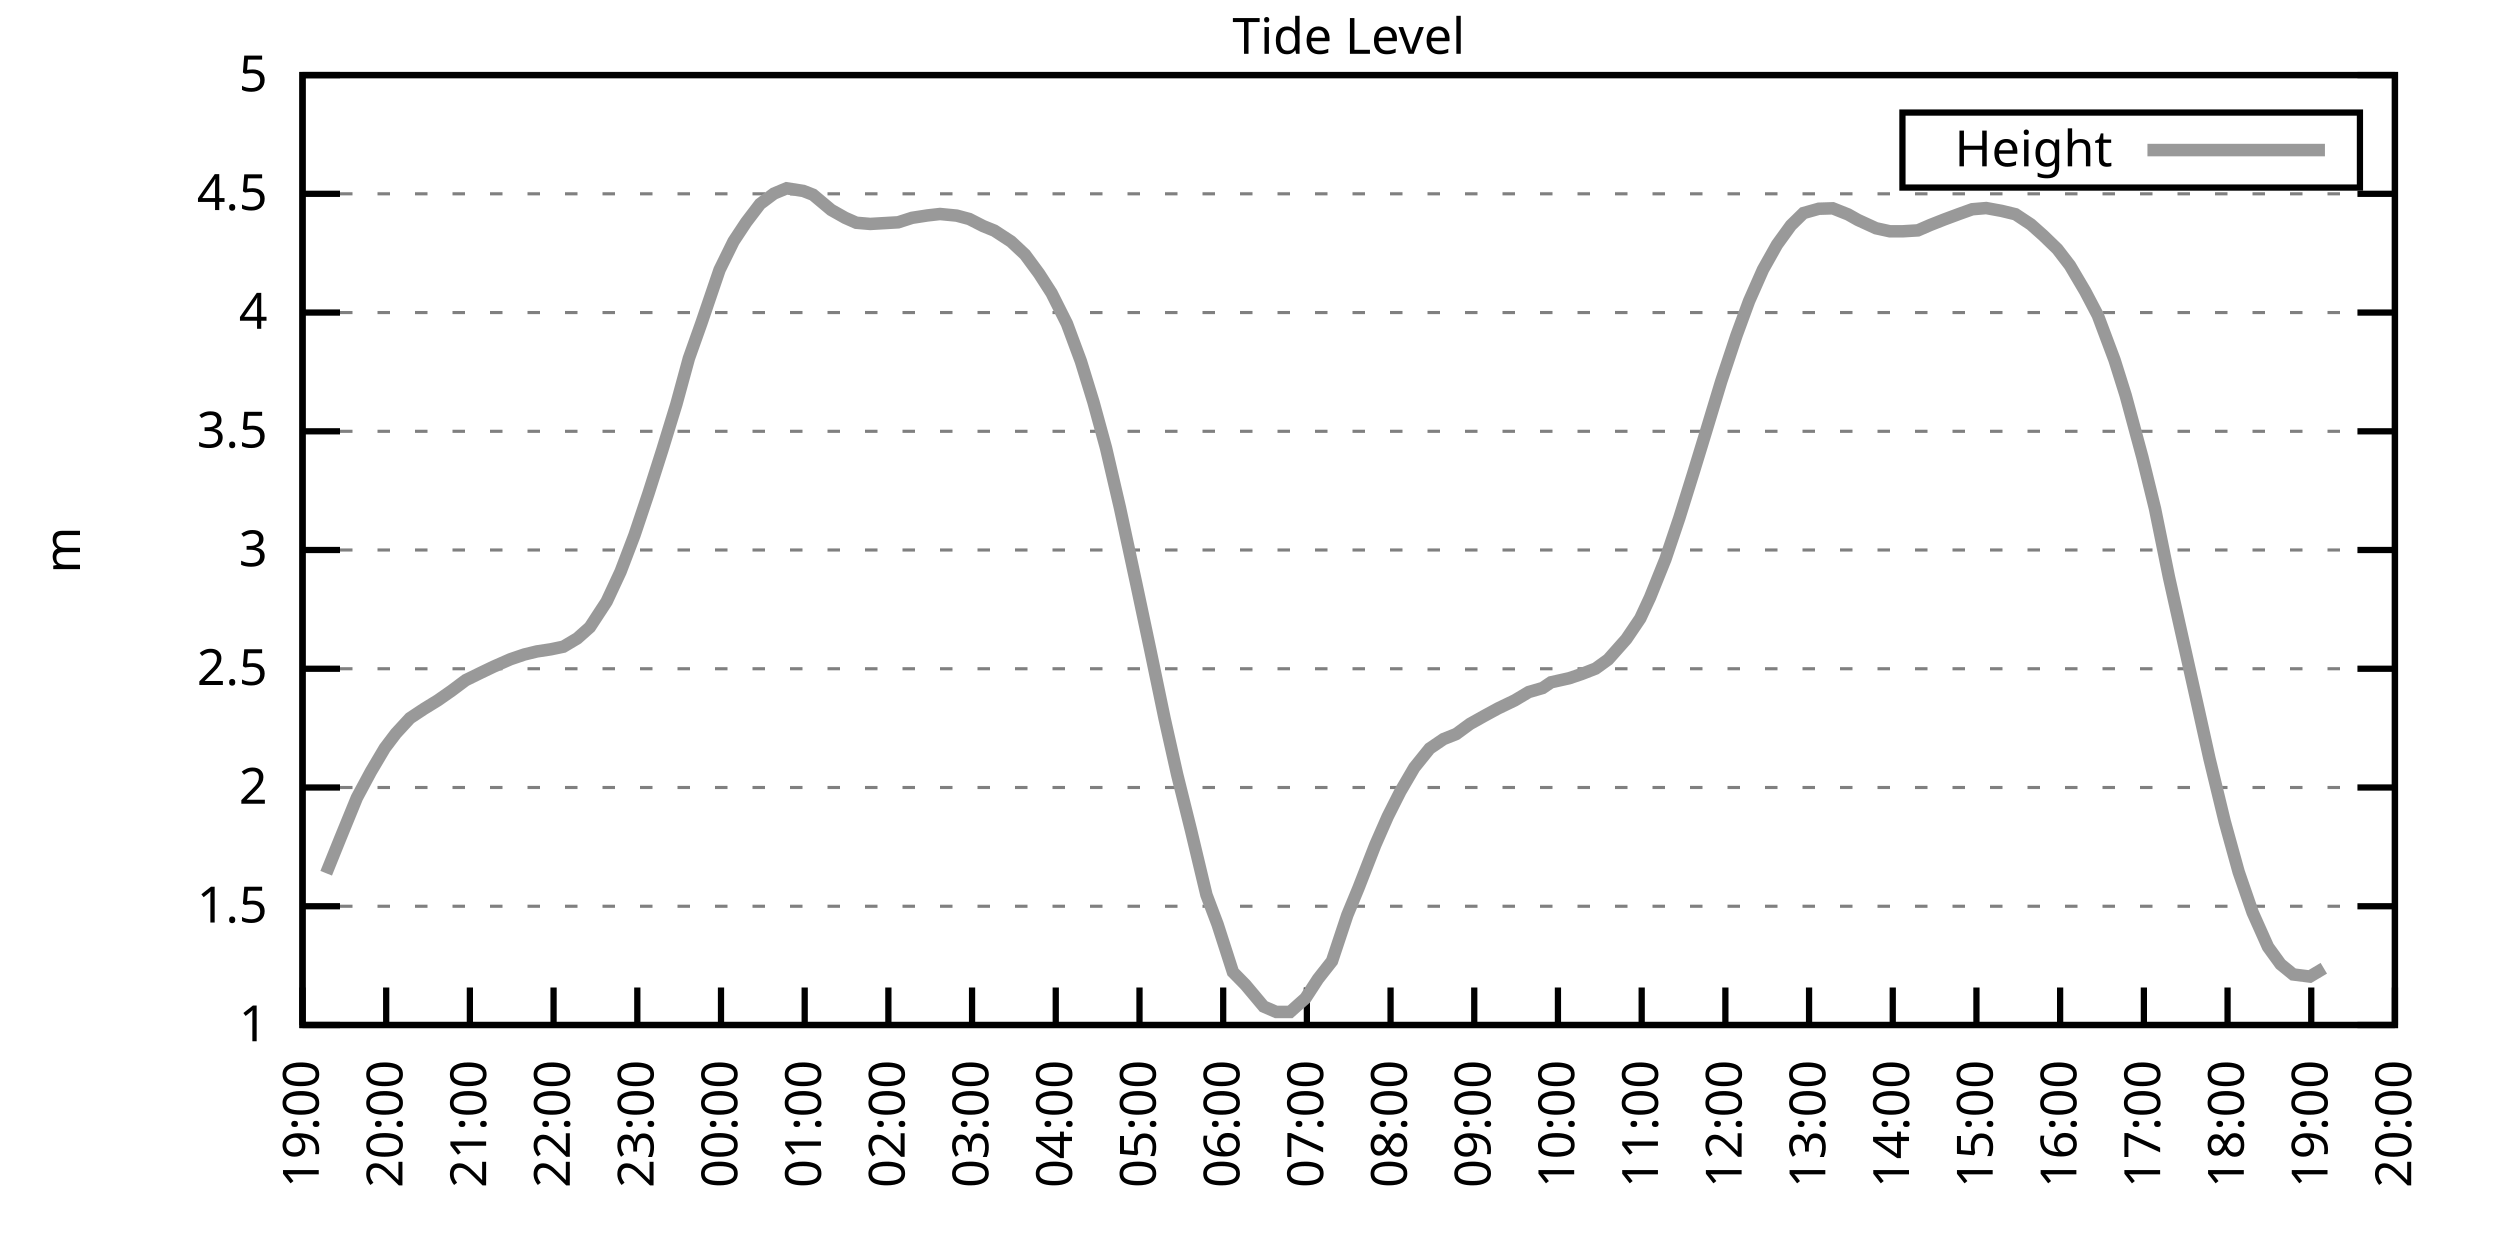
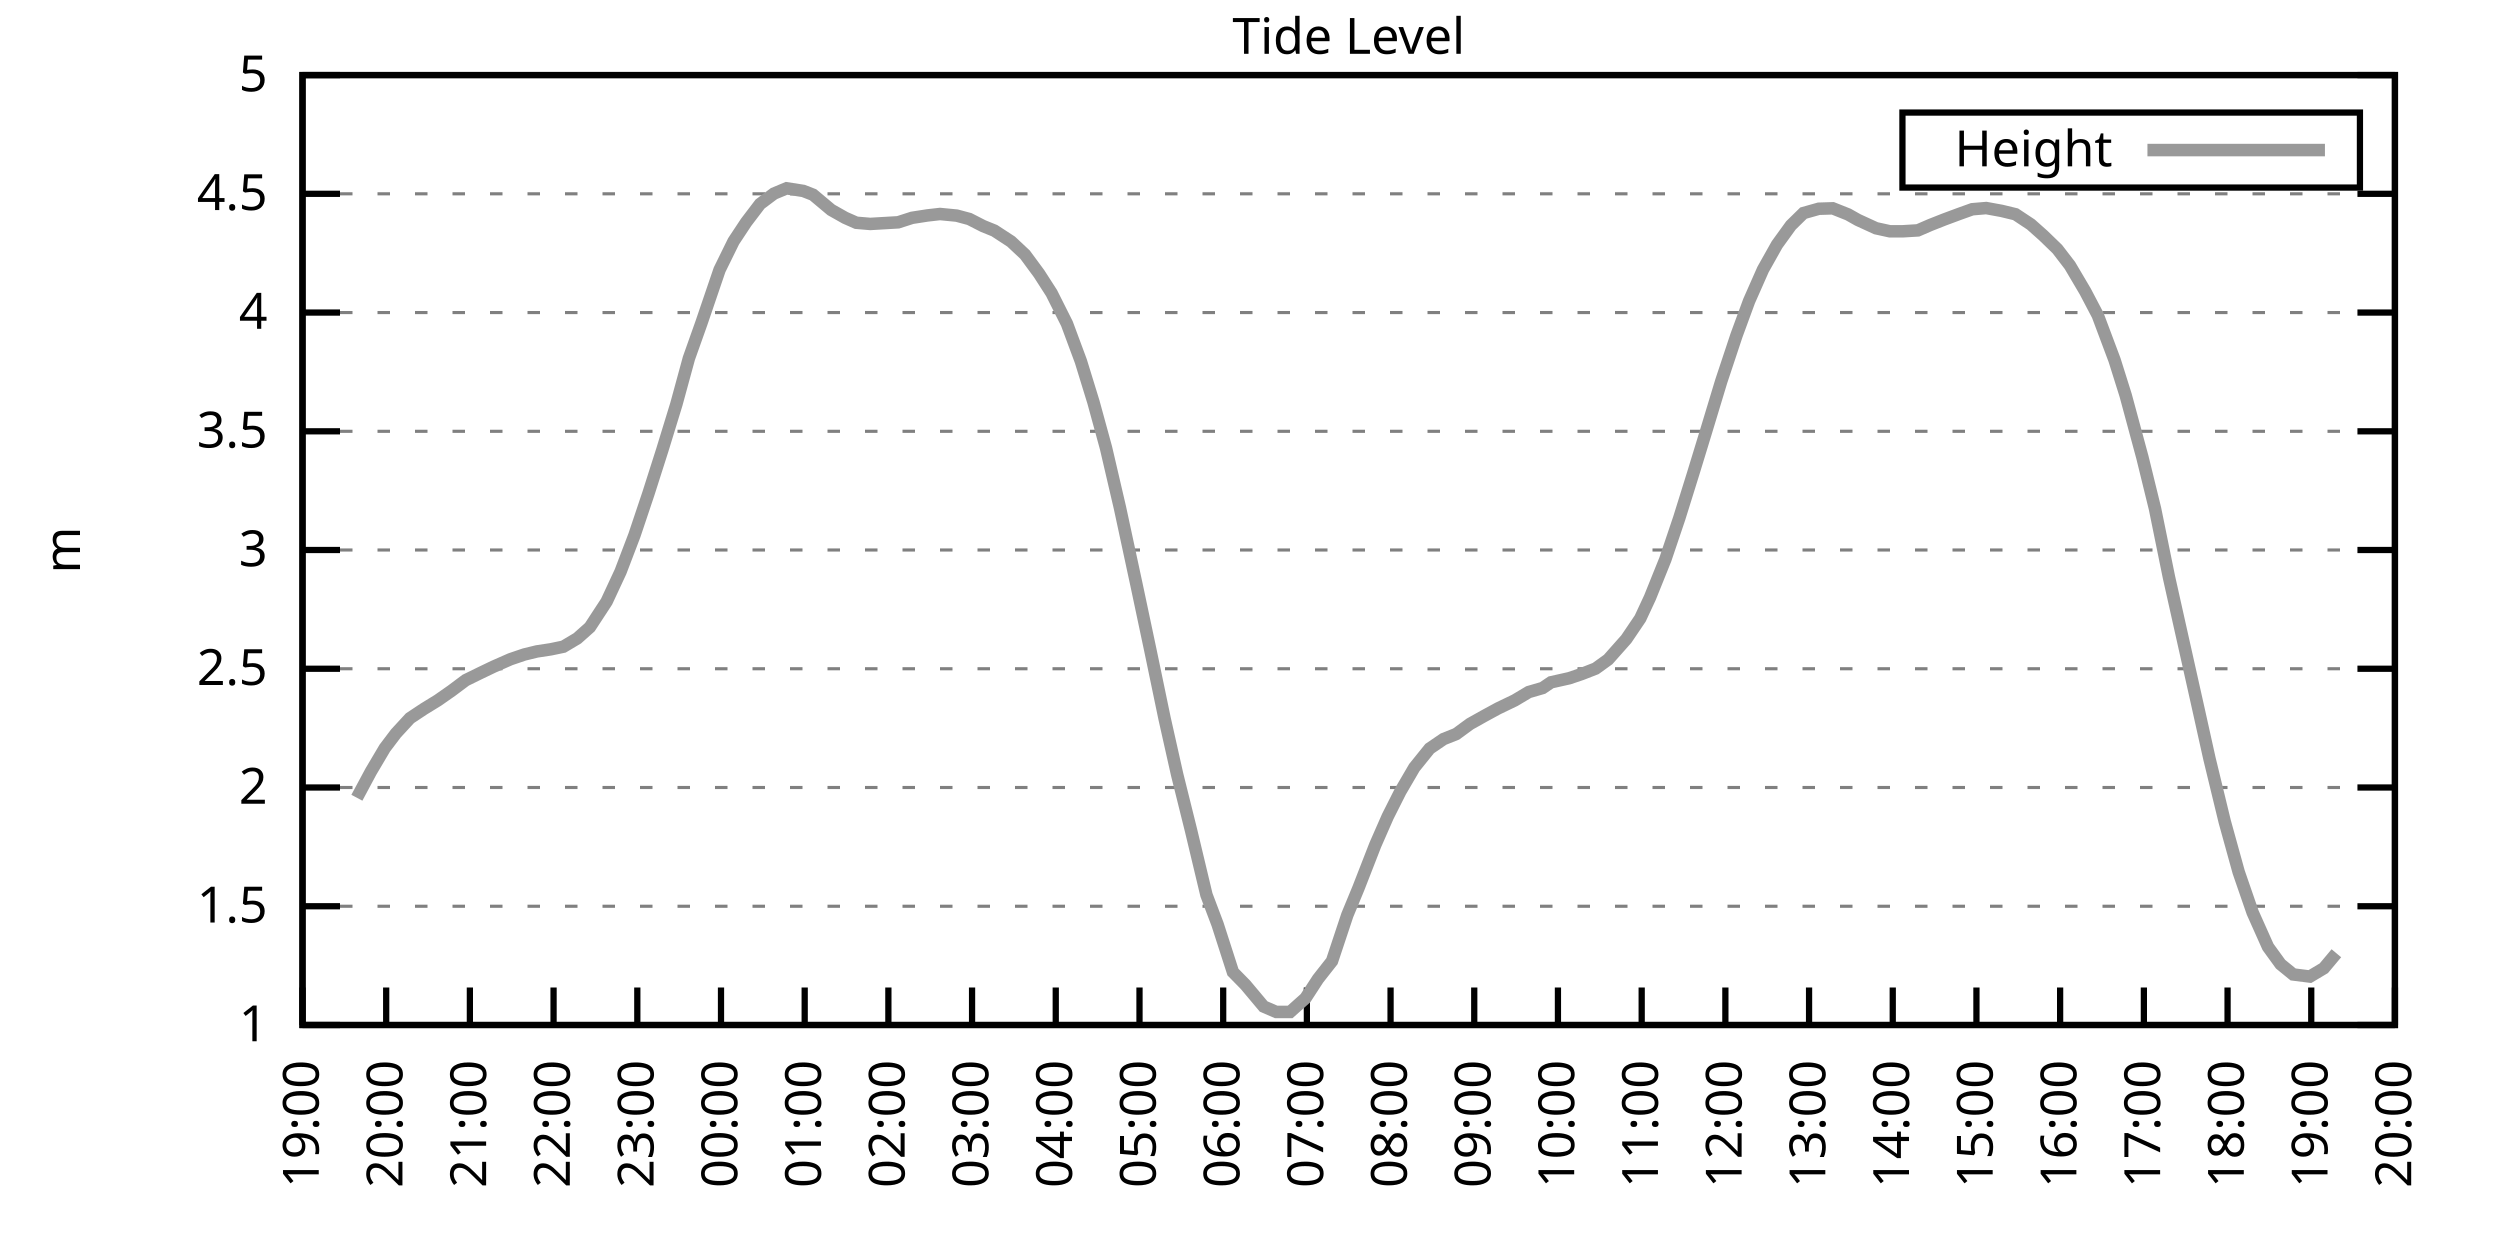
<svg xmlns="http://www.w3.org/2000/svg" xmlns:xlink="http://www.w3.org/1999/xlink" width="400" height="200" viewBox="0 0 400 200">
  <g id="gnuplot_canvas">
    <rect x="0" y="0" width="400" height="200" fill="none" />
    <defs>
      <circle id="gpDot" r="0.5" stroke-width="0.5" stroke="currentColor" />
      <path id="gpPt0" stroke-width="0.333" stroke="currentColor" d="M-1,0 h2 M0,-1 v2" />
      <path id="gpPt1" stroke-width="0.333" stroke="currentColor" d="M-1,-1 L1,1 M1,-1 L-1,1" />
      <path id="gpPt2" stroke-width="0.333" stroke="currentColor" d="M-1,0 L1,0 M0,-1 L0,1 M-1,-1 L1,1 M-1,1 L1,-1" />
      <rect id="gpPt3" stroke-width="0.333" stroke="currentColor" x="-1" y="-1" width="2" height="2" />
      <rect id="gpPt4" stroke-width="0.333" stroke="currentColor" fill="currentColor" x="-1" y="-1" width="2" height="2" />
      <circle id="gpPt5" stroke-width="0.333" stroke="currentColor" cx="0" cy="0" r="1" />
      <use xlink:href="#gpPt5" id="gpPt6" fill="currentColor" stroke="none" />
      <path id="gpPt7" stroke-width="0.333" stroke="currentColor" d="M0,-1.33 L-1.33,0.67 L1.33,0.67 z" />
      <use xlink:href="#gpPt7" id="gpPt8" fill="currentColor" stroke="none" />
      <use xlink:href="#gpPt7" id="gpPt9" stroke="currentColor" transform="rotate(180)" />
      <use xlink:href="#gpPt9" id="gpPt10" fill="currentColor" stroke="none" />
      <use xlink:href="#gpPt3" id="gpPt11" stroke="currentColor" transform="rotate(45)" />
      <use xlink:href="#gpPt11" id="gpPt12" fill="currentColor" stroke="none" />
      <path id="gpPt13" stroke-width="0.333" stroke="currentColor" d="M0,1.330 L1.265,0.411 L0.782,-1.067 L-0.782,-1.076 L-1.265,0.411 z" />
      <use xlink:href="#gpPt13" id="gpPt14" fill="currentColor" stroke="none" />
      <filter id="textbox" filterUnits="objectBoundingBox" x="0" y="0" height="1" width="1">
        <feFlood flood-color="white" flood-opacity="1" result="bgnd" />
        <feComposite in="SourceGraphic" in2="bgnd" operator="atop" />
      </filter>
      <filter id="greybox" filterUnits="objectBoundingBox" x="0" y="0" height="1" width="1">
        <feFlood flood-color="lightgrey" flood-opacity="1" result="grey" />
        <feComposite in="SourceGraphic" in2="grey" operator="atop" />
      </filter>
    </defs>
    <g fill="none" color="white" stroke="currentColor" stroke-width="1.00" stroke-linecap="butt" stroke-linejoin="miter">
</g>
    <g fill="none" color="black" stroke="currentColor" stroke-width="1.00" stroke-linecap="butt" stroke-linejoin="miter">
      <g stroke="none" shape-rendering="crispEdges">
        <polygon fill="rgb(255, 255, 255)" points="48.40,164.00 383.18,164.00 383.18,12.02 48.40,12.02 " />
      </g>
    </g>
    <g fill="none" color="black" stroke="currentColor" stroke-width="1.00" stroke-linecap="butt" stroke-linejoin="miter">
</g>
    <g fill="none" color="black" stroke="black" stroke-width="0.50" stroke-linecap="butt" stroke-linejoin="miter">
</g>
    <g fill="none" color="gray" stroke="currentColor" stroke-width="0.50" stroke-linecap="butt" stroke-linejoin="miter">
      <path stroke="gray" stroke-dasharray="2,4" class="gridline" d="M48.40,164.00 L383.19,164.00  " />
    </g>
    <g fill="none" color="gray" stroke="gray" stroke-width="1.00" stroke-linecap="butt" stroke-linejoin="miter">
</g>
    <g fill="none" color="black" stroke="currentColor" stroke-width="1.00" stroke-linecap="butt" stroke-linejoin="miter">
      <path stroke="black" d="M48.40,164.00 L54.40,164.00 M383.19,164.00 L377.19,164.00  " />
      <g transform="translate(42.80,166.60)" stroke="none" fill="black" font-family="Sans" font-size="8.00" text-anchor="end">
        <text>
          <tspan font-family="Sans"> 1</tspan>
        </text>
      </g>
    </g>
    <g fill="none" color="black" stroke="currentColor" stroke-width="1.00" stroke-linecap="butt" stroke-linejoin="miter">
</g>
    <g fill="none" color="black" stroke="black" stroke-width="0.50" stroke-linecap="butt" stroke-linejoin="miter">
</g>
    <g fill="none" color="gray" stroke="currentColor" stroke-width="0.50" stroke-linecap="butt" stroke-linejoin="miter">
      <path stroke="gray" stroke-dasharray="2,4" class="gridline" d="M48.40,145.00 L383.19,145.00  " />
    </g>
    <g fill="none" color="gray" stroke="gray" stroke-width="1.00" stroke-linecap="butt" stroke-linejoin="miter">
</g>
    <g fill="none" color="black" stroke="currentColor" stroke-width="1.00" stroke-linecap="butt" stroke-linejoin="miter">
      <path stroke="black" d="M48.40,145.00 L54.40,145.00 M383.19,145.00 L377.19,145.00  " />
      <g transform="translate(42.80,147.60)" stroke="none" fill="black" font-family="Sans" font-size="8.00" text-anchor="end">
        <text>
          <tspan font-family="Sans"> 1.5</tspan>
        </text>
      </g>
    </g>
    <g fill="none" color="black" stroke="currentColor" stroke-width="1.00" stroke-linecap="butt" stroke-linejoin="miter">
</g>
    <g fill="none" color="black" stroke="black" stroke-width="0.50" stroke-linecap="butt" stroke-linejoin="miter">
</g>
    <g fill="none" color="gray" stroke="currentColor" stroke-width="0.50" stroke-linecap="butt" stroke-linejoin="miter">
      <path stroke="gray" stroke-dasharray="2,4" class="gridline" d="M48.40,126.00 L383.19,126.00  " />
    </g>
    <g fill="none" color="gray" stroke="gray" stroke-width="1.00" stroke-linecap="butt" stroke-linejoin="miter">
</g>
    <g fill="none" color="black" stroke="currentColor" stroke-width="1.00" stroke-linecap="butt" stroke-linejoin="miter">
      <path stroke="black" d="M48.40,126.00 L54.40,126.00 M383.19,126.00 L377.19,126.00  " />
      <g transform="translate(42.80,128.60)" stroke="none" fill="black" font-family="Sans" font-size="8.00" text-anchor="end">
        <text>
          <tspan font-family="Sans"> 2</tspan>
        </text>
      </g>
    </g>
    <g fill="none" color="black" stroke="currentColor" stroke-width="1.00" stroke-linecap="butt" stroke-linejoin="miter">
</g>
    <g fill="none" color="black" stroke="black" stroke-width="0.50" stroke-linecap="butt" stroke-linejoin="miter">
</g>
    <g fill="none" color="gray" stroke="currentColor" stroke-width="0.50" stroke-linecap="butt" stroke-linejoin="miter">
      <path stroke="gray" stroke-dasharray="2,4" class="gridline" d="M48.40,107.00 L383.19,107.00  " />
    </g>
    <g fill="none" color="gray" stroke="gray" stroke-width="1.00" stroke-linecap="butt" stroke-linejoin="miter">
</g>
    <g fill="none" color="black" stroke="currentColor" stroke-width="1.00" stroke-linecap="butt" stroke-linejoin="miter">
      <path stroke="black" d="M48.40,107.00 L54.40,107.00 M383.19,107.00 L377.19,107.00  " />
      <g transform="translate(42.80,109.60)" stroke="none" fill="black" font-family="Sans" font-size="8.00" text-anchor="end">
        <text>
          <tspan font-family="Sans"> 2.5</tspan>
        </text>
      </g>
    </g>
    <g fill="none" color="black" stroke="currentColor" stroke-width="1.00" stroke-linecap="butt" stroke-linejoin="miter">
</g>
    <g fill="none" color="black" stroke="black" stroke-width="0.50" stroke-linecap="butt" stroke-linejoin="miter">
</g>
    <g fill="none" color="gray" stroke="currentColor" stroke-width="0.50" stroke-linecap="butt" stroke-linejoin="miter">
      <path stroke="gray" stroke-dasharray="2,4" class="gridline" d="M48.40,88.00 L383.19,88.00  " />
    </g>
    <g fill="none" color="gray" stroke="gray" stroke-width="1.00" stroke-linecap="butt" stroke-linejoin="miter">
</g>
    <g fill="none" color="black" stroke="currentColor" stroke-width="1.00" stroke-linecap="butt" stroke-linejoin="miter">
      <path stroke="black" d="M48.40,88.00 L54.40,88.00 M383.19,88.00 L377.19,88.00  " />
      <g transform="translate(42.80,90.60)" stroke="none" fill="black" font-family="Sans" font-size="8.00" text-anchor="end">
        <text>
          <tspan font-family="Sans"> 3</tspan>
        </text>
      </g>
    </g>
    <g fill="none" color="black" stroke="currentColor" stroke-width="1.00" stroke-linecap="butt" stroke-linejoin="miter">
</g>
    <g fill="none" color="black" stroke="black" stroke-width="0.50" stroke-linecap="butt" stroke-linejoin="miter">
</g>
    <g fill="none" color="gray" stroke="currentColor" stroke-width="0.50" stroke-linecap="butt" stroke-linejoin="miter">
      <path stroke="gray" stroke-dasharray="2,4" class="gridline" d="M48.40,69.01 L383.19,69.01  " />
    </g>
    <g fill="none" color="gray" stroke="gray" stroke-width="1.00" stroke-linecap="butt" stroke-linejoin="miter">
</g>
    <g fill="none" color="black" stroke="currentColor" stroke-width="1.00" stroke-linecap="butt" stroke-linejoin="miter">
      <path stroke="black" d="M48.40,69.01 L54.40,69.01 M383.19,69.01 L377.19,69.01  " />
      <g transform="translate(42.80,71.61)" stroke="none" fill="black" font-family="Sans" font-size="8.00" text-anchor="end">
        <text>
          <tspan font-family="Sans"> 3.5</tspan>
        </text>
      </g>
    </g>
    <g fill="none" color="black" stroke="currentColor" stroke-width="1.00" stroke-linecap="butt" stroke-linejoin="miter">
</g>
    <g fill="none" color="black" stroke="black" stroke-width="0.50" stroke-linecap="butt" stroke-linejoin="miter">
</g>
    <g fill="none" color="gray" stroke="currentColor" stroke-width="0.50" stroke-linecap="butt" stroke-linejoin="miter">
      <path stroke="gray" stroke-dasharray="2,4" class="gridline" d="M48.40,50.01 L383.19,50.01  " />
    </g>
    <g fill="none" color="gray" stroke="gray" stroke-width="1.00" stroke-linecap="butt" stroke-linejoin="miter">
</g>
    <g fill="none" color="black" stroke="currentColor" stroke-width="1.00" stroke-linecap="butt" stroke-linejoin="miter">
      <path stroke="black" d="M48.40,50.01 L54.40,50.01 M383.19,50.01 L377.19,50.01  " />
      <g transform="translate(42.80,52.61)" stroke="none" fill="black" font-family="Sans" font-size="8.00" text-anchor="end">
        <text>
          <tspan font-family="Sans"> 4</tspan>
        </text>
      </g>
    </g>
    <g fill="none" color="black" stroke="currentColor" stroke-width="1.00" stroke-linecap="butt" stroke-linejoin="miter">
</g>
    <g fill="none" color="black" stroke="black" stroke-width="0.50" stroke-linecap="butt" stroke-linejoin="miter">
</g>
    <g fill="none" color="gray" stroke="currentColor" stroke-width="0.50" stroke-linecap="butt" stroke-linejoin="miter">
      <path stroke="gray" stroke-dasharray="2,4" class="gridline" d="M48.40,31.01 L383.19,31.01  " />
    </g>
    <g fill="none" color="gray" stroke="gray" stroke-width="1.00" stroke-linecap="butt" stroke-linejoin="miter">
</g>
    <g fill="none" color="black" stroke="currentColor" stroke-width="1.00" stroke-linecap="butt" stroke-linejoin="miter">
      <path stroke="black" d="M48.40,31.01 L54.40,31.01 M383.19,31.01 L377.19,31.01  " />
      <g transform="translate(42.80,33.61)" stroke="none" fill="black" font-family="Sans" font-size="8.00" text-anchor="end">
        <text>
          <tspan font-family="Sans"> 4.5</tspan>
        </text>
      </g>
    </g>
    <g fill="none" color="black" stroke="currentColor" stroke-width="1.00" stroke-linecap="butt" stroke-linejoin="miter">
</g>
    <g fill="none" color="black" stroke="black" stroke-width="0.50" stroke-linecap="butt" stroke-linejoin="miter">
</g>
    <g fill="none" color="gray" stroke="currentColor" stroke-width="0.50" stroke-linecap="butt" stroke-linejoin="miter">
      <path stroke="gray" stroke-dasharray="2,4" class="gridline" d="M48.40,12.01 L383.19,12.01  " />
    </g>
    <g fill="none" color="gray" stroke="gray" stroke-width="1.00" stroke-linecap="butt" stroke-linejoin="miter">
</g>
    <g fill="none" color="black" stroke="currentColor" stroke-width="1.00" stroke-linecap="butt" stroke-linejoin="miter">
      <path stroke="black" d="M48.40,12.01 L54.40,12.01 M383.19,12.01 L377.19,12.01  " />
      <g transform="translate(42.80,14.61)" stroke="none" fill="black" font-family="Sans" font-size="8.00" text-anchor="end">
        <text>
          <tspan font-family="Sans"> 5</tspan>
        </text>
      </g>
    </g>
    <g fill="none" color="black" stroke="currentColor" stroke-width="1.00" stroke-linecap="butt" stroke-linejoin="miter">
      <path stroke="black" d="M48.40,164.00 L48.40,158.00  " />
      <g transform="translate(51.00,169.60) rotate(270.00)" stroke="none" fill="black" font-family="Sans" font-size="8.00" text-anchor="end">
        <text>
          <tspan font-family="Sans">19:00</tspan>
        </text>
      </g>
    </g>
    <g fill="none" color="black" stroke="currentColor" stroke-width="1.00" stroke-linecap="butt" stroke-linejoin="miter">
      <path stroke="black" d="M61.79,164.00 L61.79,158.00  " />
      <g transform="translate(64.39,169.60) rotate(270.00)" stroke="none" fill="black" font-family="Sans" font-size="8.00" text-anchor="end">
        <text>
          <tspan font-family="Sans">20:00</tspan>
        </text>
      </g>
    </g>
    <g fill="none" color="black" stroke="currentColor" stroke-width="1.00" stroke-linecap="butt" stroke-linejoin="miter">
      <path stroke="black" d="M75.18,164.00 L75.18,158.00  " />
      <g transform="translate(77.78,169.60) rotate(270.00)" stroke="none" fill="black" font-family="Sans" font-size="8.00" text-anchor="end">
        <text>
          <tspan font-family="Sans">21:00</tspan>
        </text>
      </g>
    </g>
    <g fill="none" color="black" stroke="currentColor" stroke-width="1.00" stroke-linecap="butt" stroke-linejoin="miter">
      <path stroke="black" d="M88.57,164.00 L88.57,158.00  " />
      <g transform="translate(91.17,169.60) rotate(270.00)" stroke="none" fill="black" font-family="Sans" font-size="8.00" text-anchor="end">
        <text>
          <tspan font-family="Sans">22:00</tspan>
        </text>
      </g>
    </g>
    <g fill="none" color="black" stroke="currentColor" stroke-width="1.00" stroke-linecap="butt" stroke-linejoin="miter">
      <path stroke="black" d="M101.97,164.00 L101.97,158.00  " />
      <g transform="translate(104.57,169.60) rotate(270.00)" stroke="none" fill="black" font-family="Sans" font-size="8.00" text-anchor="end">
        <text>
          <tspan font-family="Sans">23:00</tspan>
        </text>
      </g>
    </g>
    <g fill="none" color="black" stroke="currentColor" stroke-width="1.00" stroke-linecap="butt" stroke-linejoin="miter">
      <path stroke="black" d="M115.36,164.00 L115.36,158.00  " />
      <g transform="translate(117.96,169.60) rotate(270.00)" stroke="none" fill="black" font-family="Sans" font-size="8.00" text-anchor="end">
        <text>
          <tspan font-family="Sans">00:00</tspan>
        </text>
      </g>
    </g>
    <g fill="none" color="black" stroke="currentColor" stroke-width="1.00" stroke-linecap="butt" stroke-linejoin="miter">
      <path stroke="black" d="M128.75,164.00 L128.75,158.00  " />
      <g transform="translate(131.35,169.60) rotate(270.00)" stroke="none" fill="black" font-family="Sans" font-size="8.00" text-anchor="end">
        <text>
          <tspan font-family="Sans">01:00</tspan>
        </text>
      </g>
    </g>
    <g fill="none" color="black" stroke="currentColor" stroke-width="1.00" stroke-linecap="butt" stroke-linejoin="miter">
      <path stroke="black" d="M142.14,164.00 L142.14,158.00  " />
      <g transform="translate(144.74,169.60) rotate(270.00)" stroke="none" fill="black" font-family="Sans" font-size="8.00" text-anchor="end">
        <text>
          <tspan font-family="Sans">02:00</tspan>
        </text>
      </g>
    </g>
    <g fill="none" color="black" stroke="currentColor" stroke-width="1.00" stroke-linecap="butt" stroke-linejoin="miter">
      <path stroke="black" d="M155.53,164.00 L155.53,158.00  " />
      <g transform="translate(158.13,169.60) rotate(270.00)" stroke="none" fill="black" font-family="Sans" font-size="8.00" text-anchor="end">
        <text>
          <tspan font-family="Sans">03:00</tspan>
        </text>
      </g>
    </g>
    <g fill="none" color="black" stroke="currentColor" stroke-width="1.00" stroke-linecap="butt" stroke-linejoin="miter">
      <path stroke="black" d="M168.92,164.00 L168.92,158.00  " />
      <g transform="translate(171.52,169.60) rotate(270.00)" stroke="none" fill="black" font-family="Sans" font-size="8.00" text-anchor="end">
        <text>
          <tspan font-family="Sans">04:00</tspan>
        </text>
      </g>
    </g>
    <g fill="none" color="black" stroke="currentColor" stroke-width="1.00" stroke-linecap="butt" stroke-linejoin="miter">
      <path stroke="black" d="M182.32,164.00 L182.32,158.00  " />
      <g transform="translate(184.92,169.60) rotate(270.00)" stroke="none" fill="black" font-family="Sans" font-size="8.00" text-anchor="end">
        <text>
          <tspan font-family="Sans">05:00</tspan>
        </text>
      </g>
    </g>
    <g fill="none" color="black" stroke="currentColor" stroke-width="1.00" stroke-linecap="butt" stroke-linejoin="miter">
      <path stroke="black" d="M195.71,164.00 L195.71,158.00  " />
      <g transform="translate(198.31,169.60) rotate(270.00)" stroke="none" fill="black" font-family="Sans" font-size="8.00" text-anchor="end">
        <text>
          <tspan font-family="Sans">06:00</tspan>
        </text>
      </g>
    </g>
    <g fill="none" color="black" stroke="currentColor" stroke-width="1.00" stroke-linecap="butt" stroke-linejoin="miter">
      <path stroke="black" d="M209.10,164.00 L209.10,158.00  " />
      <g transform="translate(211.70,169.60) rotate(270.00)" stroke="none" fill="black" font-family="Sans" font-size="8.00" text-anchor="end">
        <text>
          <tspan font-family="Sans">07:00</tspan>
        </text>
      </g>
    </g>
    <g fill="none" color="black" stroke="currentColor" stroke-width="1.00" stroke-linecap="butt" stroke-linejoin="miter">
      <path stroke="black" d="M222.49,164.00 L222.49,158.00  " />
      <g transform="translate(225.09,169.60) rotate(270.00)" stroke="none" fill="black" font-family="Sans" font-size="8.00" text-anchor="end">
        <text>
          <tspan font-family="Sans">08:00</tspan>
        </text>
      </g>
    </g>
    <g fill="none" color="black" stroke="currentColor" stroke-width="1.00" stroke-linecap="butt" stroke-linejoin="miter">
      <path stroke="black" d="M235.88,164.00 L235.88,158.00  " />
      <g transform="translate(238.48,169.60) rotate(270.00)" stroke="none" fill="black" font-family="Sans" font-size="8.00" text-anchor="end">
        <text>
          <tspan font-family="Sans">09:00</tspan>
        </text>
      </g>
    </g>
    <g fill="none" color="black" stroke="currentColor" stroke-width="1.00" stroke-linecap="butt" stroke-linejoin="miter">
      <path stroke="black" d="M249.27,164.00 L249.27,158.00  " />
      <g transform="translate(251.87,169.60) rotate(270.00)" stroke="none" fill="black" font-family="Sans" font-size="8.00" text-anchor="end">
        <text>
          <tspan font-family="Sans">10:00</tspan>
        </text>
      </g>
    </g>
    <g fill="none" color="black" stroke="currentColor" stroke-width="1.00" stroke-linecap="butt" stroke-linejoin="miter">
      <path stroke="black" d="M262.67,164.00 L262.67,158.00  " />
      <g transform="translate(265.27,169.60) rotate(270.00)" stroke="none" fill="black" font-family="Sans" font-size="8.00" text-anchor="end">
        <text>
          <tspan font-family="Sans">11:00</tspan>
        </text>
      </g>
    </g>
    <g fill="none" color="black" stroke="currentColor" stroke-width="1.00" stroke-linecap="butt" stroke-linejoin="miter">
      <path stroke="black" d="M276.06,164.00 L276.06,158.00  " />
      <g transform="translate(278.66,169.60) rotate(270.00)" stroke="none" fill="black" font-family="Sans" font-size="8.00" text-anchor="end">
        <text>
          <tspan font-family="Sans">12:00</tspan>
        </text>
      </g>
    </g>
    <g fill="none" color="black" stroke="currentColor" stroke-width="1.00" stroke-linecap="butt" stroke-linejoin="miter">
      <path stroke="black" d="M289.45,164.00 L289.45,158.00  " />
      <g transform="translate(292.05,169.60) rotate(270.00)" stroke="none" fill="black" font-family="Sans" font-size="8.00" text-anchor="end">
        <text>
          <tspan font-family="Sans">13:00</tspan>
        </text>
      </g>
    </g>
    <g fill="none" color="black" stroke="currentColor" stroke-width="1.00" stroke-linecap="butt" stroke-linejoin="miter">
      <path stroke="black" d="M302.84,164.00 L302.84,158.00  " />
      <g transform="translate(305.44,169.60) rotate(270.00)" stroke="none" fill="black" font-family="Sans" font-size="8.00" text-anchor="end">
        <text>
          <tspan font-family="Sans">14:00</tspan>
        </text>
      </g>
    </g>
    <g fill="none" color="black" stroke="currentColor" stroke-width="1.00" stroke-linecap="butt" stroke-linejoin="miter">
      <path stroke="black" d="M316.23,164.00 L316.23,158.00  " />
      <g transform="translate(318.83,169.60) rotate(270.00)" stroke="none" fill="black" font-family="Sans" font-size="8.00" text-anchor="end">
        <text>
          <tspan font-family="Sans">15:00</tspan>
        </text>
      </g>
    </g>
    <g fill="none" color="black" stroke="currentColor" stroke-width="1.00" stroke-linecap="butt" stroke-linejoin="miter">
      <path stroke="black" d="M329.62,164.00 L329.62,158.00  " />
      <g transform="translate(332.22,169.60) rotate(270.00)" stroke="none" fill="black" font-family="Sans" font-size="8.00" text-anchor="end">
        <text>
          <tspan font-family="Sans">16:00</tspan>
        </text>
      </g>
    </g>
    <g fill="none" color="black" stroke="currentColor" stroke-width="1.00" stroke-linecap="butt" stroke-linejoin="miter">
      <path stroke="black" d="M343.02,164.00 L343.02,158.00  " />
      <g transform="translate(345.62,169.60) rotate(270.00)" stroke="none" fill="black" font-family="Sans" font-size="8.00" text-anchor="end">
        <text>
          <tspan font-family="Sans">17:00</tspan>
        </text>
      </g>
    </g>
    <g fill="none" color="black" stroke="currentColor" stroke-width="1.00" stroke-linecap="butt" stroke-linejoin="miter">
      <path stroke="black" d="M356.41,164.00 L356.41,158.00  " />
      <g transform="translate(359.01,169.60) rotate(270.00)" stroke="none" fill="black" font-family="Sans" font-size="8.00" text-anchor="end">
        <text>
          <tspan font-family="Sans">18:00</tspan>
        </text>
      </g>
    </g>
    <g fill="none" color="black" stroke="currentColor" stroke-width="1.00" stroke-linecap="butt" stroke-linejoin="miter">
      <path stroke="black" d="M369.80,164.00 L369.80,158.00  " />
      <g transform="translate(372.40,169.60) rotate(270.00)" stroke="none" fill="black" font-family="Sans" font-size="8.00" text-anchor="end">
        <text>
          <tspan font-family="Sans">19:00</tspan>
        </text>
      </g>
    </g>
    <g fill="none" color="black" stroke="currentColor" stroke-width="1.00" stroke-linecap="butt" stroke-linejoin="miter">
      <path stroke="black" d="M383.19,164.00 L383.19,158.00  " />
      <g transform="translate(385.79,169.60) rotate(270.00)" stroke="none" fill="black" font-family="Sans" font-size="8.00" text-anchor="end">
        <text>
          <tspan font-family="Sans">20:00</tspan>
        </text>
      </g>
    </g>
    <g fill="none" color="black" stroke="currentColor" stroke-width="1.00" stroke-linecap="butt" stroke-linejoin="miter">
</g>
    <g fill="none" color="black" stroke="currentColor" stroke-width="1.00" stroke-linecap="butt" stroke-linejoin="miter">
      <path stroke="black" d="M48.40,12.01 L48.40,164.00 L383.19,164.00 L383.19,12.01 L48.40,12.01 Z  " />
    </g>
    <g fill="none" color="black" stroke="currentColor" stroke-width="1.00" stroke-linecap="butt" stroke-linejoin="miter">
</g>
    <g fill="none" color="black" stroke="currentColor" stroke-width="1.00" stroke-linecap="butt" stroke-linejoin="miter">
      <path stroke="black" d="M304.39,30.01 L304.39,18.01 L377.59,18.01 L377.59,30.01 L304.39,30.01 Z  " />
    </g>
    <g id="Tide_level_plot_1">
      <g fill="none" color="white" stroke="black" stroke-width="2.00" stroke-linecap="butt" stroke-linejoin="miter">
</g>
      <g fill="none" color="black" stroke="currentColor" stroke-width="2.00" stroke-linecap="butt" stroke-linejoin="miter">
        <g transform="translate(337.99,26.61)" stroke="none" fill="black" font-family="Sans" font-size="8.00" text-anchor="end">
          <text>
            <tspan font-family="Sans">Height</tspan>
          </text>
        </g>
      </g>
      <g fill="none" color="black" stroke="currentColor" stroke-width="2.00" stroke-linecap="butt" stroke-linejoin="miter">
-         <path stroke="rgb(153, 153, 153)" d="M343.59,24.01 L371.99,24.01 M52.19,139.72 L54.43,134.17 L57.10,127.64 L59.34,123.46 L61.57,119.69 L63.35,117.34   L65.59,114.91 L67.82,113.43 L70.05,112.06 L72.28,110.50 L74.51,108.83 L76.75,107.73 L78.98,106.66 L81.66,105.48   L83.89,104.72 L85.90,104.23 L88.13,103.89 L90.14,103.47 L92.37,102.14 L94.38,100.35 L97.06,96.25 L99.29,91.46   L101.52,85.61 L103.75,78.96 L105.98,71.97 L108.22,64.67 L110.22,57.34 L112.23,51.68 L115.13,43.17 L117.37,38.61   L119.38,35.57 L121.61,32.64 L123.84,30.97 L125.85,30.13 L128.53,30.55 L130.09,31.16 L132.99,33.59 L135.22,34.85   L137.01,35.64 L139.24,35.83 L143.70,35.57 L145.94,34.85 L148.39,34.47 L150.40,34.24 L153.08,34.50 L155.09,35.04   L157.32,36.18 L159.10,36.90 L161.78,38.65 L164.01,40.74 L166.25,43.78 L168.25,46.89 L170.71,51.79 L172.94,57.80   L174.95,64.33 L176.96,71.67 L179.19,81.24 L181.87,93.70 L184.10,104.23 L186.33,114.95 L188.34,123.91 L190.57,132.88   L193.03,143.18 L194.81,147.89 L197.27,155.53 L199.28,157.58 L202.18,161.04 L204.19,161.91 L206.42,161.91 L208.88,159.71   L210.88,156.63 L213.12,153.78 L215.57,146.41 L217.36,142.08 L220.04,135.20 L222.04,130.64 L224.05,126.65 L226.29,122.81   L228.74,119.77 L230.97,118.25 L232.98,117.45 L235.21,115.82 L237.44,114.57 L239.68,113.35 L242.36,112.06 L244.59,110.73   L246.82,110.08 L248.16,109.17 L251.06,108.52 L253.07,107.84 L255.30,106.97 L257.31,105.52 L260.21,102.25 L262.44,98.95   L264.00,95.60 L266.46,89.49 L268.69,82.88 L270.92,75.73 L272.93,69.16 L275.39,61.03 L277.84,53.66 L279.85,48.18   L282.08,43.13 L284.32,39.14 L286.55,36.06 L288.56,34.09 L291.01,33.40 L293.24,33.33 L295.70,34.31 L297.26,35.19   L300.16,36.52 L302.39,37.01 L304.40,37.01 L306.86,36.86 L308.87,35.99 L311.10,35.11 L313.55,34.20 L315.56,33.48   L317.79,33.29 L320.25,33.74 L322.48,34.28 L324.94,35.91 L326.95,37.70 L329.18,39.86 L331.19,42.48 L333.64,46.63   L335.65,50.46 L338.33,57.61 L340.11,63.27 L342.79,73.19 L344.80,81.39 L347.03,92.34 L347.70,95.34 L351.72,113.31   L353.51,121.37 L355.96,131.47 L358.19,139.53 L360.42,145.99 L362.88,151.50 L364.89,154.27 L366.90,155.91 L369.58,156.25   L371.81,154.92  " />
+         <path stroke="rgb(153, 153, 153)" d="M343.59,24.01 L371.99,24.01 M57.10,127.64 L59.34,123.46 L61.57,119.69 L63.35,117.34 L65.59,114.91 L67.82,113.43   L70.05,112.06 L72.28,110.50 L74.51,108.83 L76.75,107.73 L78.98,106.66 L81.66,105.48 L83.89,104.72 L85.90,104.23   L88.13,103.89 L90.14,103.47 L92.37,102.14 L94.38,100.35 L97.06,96.25 L99.29,91.46 L101.52,85.61 L103.75,78.96   L105.98,71.97 L108.22,64.67 L110.22,57.34 L112.23,51.68 L115.13,43.17 L117.37,38.61 L119.38,35.57 L121.61,32.64   L123.84,30.97 L125.85,30.13 L128.53,30.55 L130.09,31.16 L132.99,33.59 L135.22,34.85 L137.01,35.64 L139.24,35.83   L143.70,35.57 L145.94,34.85 L148.39,34.47 L150.40,34.24 L153.08,34.50 L155.09,35.04 L157.32,36.18 L159.10,36.90   L161.78,38.65 L164.01,40.74 L166.25,43.78 L168.25,46.89 L170.71,51.79 L172.94,57.80 L174.95,64.33 L176.96,71.67   L179.19,81.24 L181.87,93.70 L184.10,104.23 L186.33,114.95 L188.34,123.91 L190.57,132.88 L193.03,143.18 L194.81,147.89   L197.27,155.53 L199.28,157.58 L202.18,161.04 L204.19,161.91 L206.42,161.91 L208.88,159.71 L210.88,156.63 L213.12,153.78   L215.57,146.41 L217.36,142.08 L220.04,135.20 L222.04,130.64 L224.05,126.65 L226.29,122.81 L228.74,119.77 L230.97,118.25   L232.98,117.45 L235.21,115.82 L237.44,114.57 L239.68,113.35 L242.36,112.06 L244.59,110.73 L246.82,110.08 L248.16,109.17   L251.06,108.52 L253.07,107.84 L255.30,106.97 L257.31,105.52 L260.21,102.25 L262.44,98.95 L264.00,95.60 L266.46,89.49   L268.69,82.88 L270.92,75.73 L272.93,69.16 L275.39,61.03 L277.84,53.66 L279.85,48.18 L282.08,43.13 L284.32,39.14   L286.55,36.06 L288.56,34.09 L291.01,33.40 L293.24,33.33 L295.70,34.31 L297.26,35.19 L300.16,36.52 L302.39,37.01   L304.40,37.01 L306.86,36.86 L308.87,35.99 L311.10,35.11 L313.55,34.20 L315.56,33.48 L317.79,33.29 L320.25,33.74   L322.48,34.28 L324.94,35.91 L326.95,37.70 L329.18,39.86 L331.19,42.48 L333.64,46.63 L335.65,50.46 L338.33,57.61   L340.11,63.27 L342.79,73.19 L344.80,81.39 L347.03,92.34 L347.70,95.34 L351.72,113.31 L353.51,121.37 L355.96,131.47   L358.19,139.53 L360.42,145.99 L362.88,151.50 L364.89,154.27 L366.90,155.91 L369.58,156.25 L371.81,154.92 L373.82,152.52    " />
      </g>
    </g>
    <g fill="none" color="black" stroke="currentColor" stroke-width="2.00" stroke-linecap="butt" stroke-linejoin="miter">
</g>
    <g fill="none" color="black" stroke="black" stroke-width="1.00" stroke-linecap="butt" stroke-linejoin="miter">
</g>
    <g fill="none" color="black" stroke="currentColor" stroke-width="1.00" stroke-linecap="butt" stroke-linejoin="miter">
      <path stroke="black" d="M48.40,12.01 L48.40,164.00 L383.19,164.00 L383.19,12.01 L48.40,12.01 Z  " />
      <g transform="translate(12.80,88.01) rotate(270.00)" stroke="none" fill="black" font-family="Sans" font-size="8.00" text-anchor="middle">
        <text>
          <tspan font-family="Sans">m</tspan>
        </text>
      </g>
    </g>
    <g fill="none" color="black" stroke="currentColor" stroke-width="1.00" stroke-linecap="butt" stroke-linejoin="miter">
</g>
    <g fill="none" color="black" stroke="currentColor" stroke-width="1.00" stroke-linecap="butt" stroke-linejoin="miter">
      <g transform="translate(215.79,8.61)" stroke="none" fill="black" font-family="Sans" font-size="8.00" text-anchor="middle">
        <text>
          <tspan font-family="Sans">Tide Level</tspan>
        </text>
      </g>
    </g>
    <g fill="none" color="black" stroke="currentColor" stroke-width="1.00" stroke-linecap="butt" stroke-linejoin="miter">
</g>
  </g>
</svg>
